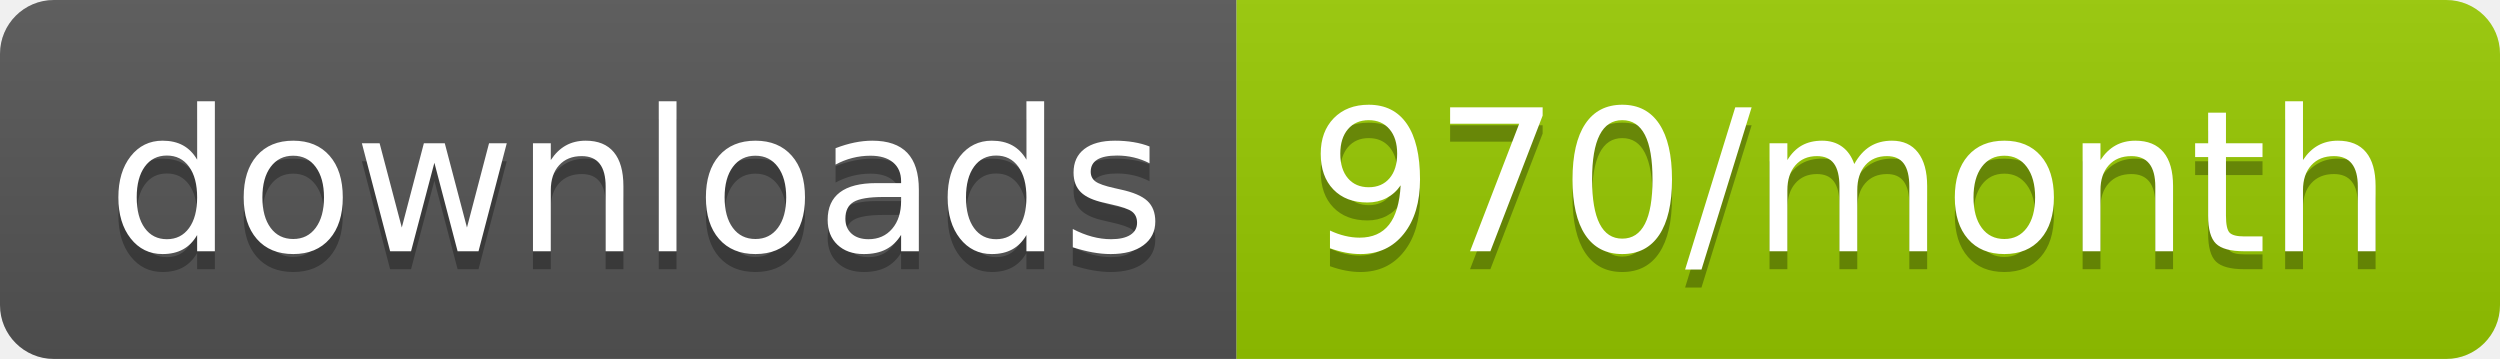
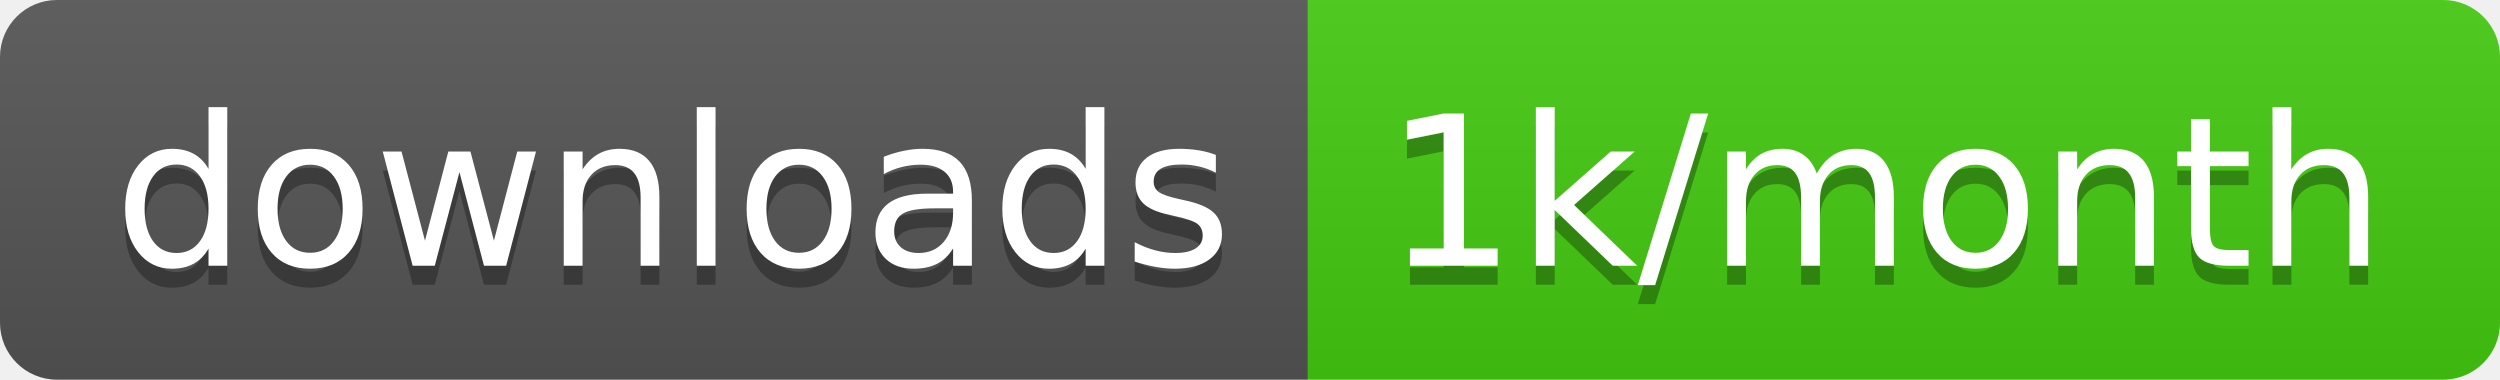
- <svg xmlns="http://www.w3.org/2000/svg" width="139.3" height="20">
+ <svg xmlns="http://www.w3.org/2000/svg" width="131.7" height="20">
  <linearGradient id="smooth" x2="0" y2="100%">
    <stop offset="0" stop-color="#bbb" stop-opacity=".1" />
    <stop offset="1" stop-opacity=".1" />
  </linearGradient>
  <clipPath id="round">
-     <rect width="139.3" height="20" rx="3" fill="#fff" />
+     <rect width="131.7" height="20" rx="3" fill="#fff" />
  </clipPath>
  <g clip-path="url(#round)">
    <rect width="68.9" height="20" fill="#555" />
-     <rect x="68.9" width="70.4" height="20" fill="#97CA00" />
-     <rect width="139.3" height="20" fill="url(#smooth)" />
+     <rect x="68.9" width="62.8" height="20" fill="#4c1" />
+     <rect width="131.7" height="20" fill="url(#smooth)" />
  </g>
  <g fill="#fff" text-anchor="middle" font-family="DejaVu Sans,Verdana,Geneva,sans-serif" font-size="110">
    <text x="354.5" y="150" fill="#010101" fill-opacity=".3" transform="scale(0.1)" textLength="589.0" lengthAdjust="spacing">downloads</text>
    <text x="354.5" y="140" transform="scale(0.1)" textLength="589.0" lengthAdjust="spacing">downloads</text>
-     <text x="1031.0" y="150" fill="#010101" fill-opacity=".3" transform="scale(0.1)" textLength="604.0" lengthAdjust="spacing">970/month</text>
-     <text x="1031.0" y="140" transform="scale(0.1)" textLength="604.0" lengthAdjust="spacing">970/month</text>
+     <text x="993" y="150" fill="#010101" fill-opacity=".3" transform="scale(0.1)" textLength="528.0" lengthAdjust="spacing">1k/month</text>
+     <text x="993" y="140" transform="scale(0.1)" textLength="528.0" lengthAdjust="spacing">1k/month</text>
  </g>
</svg>
